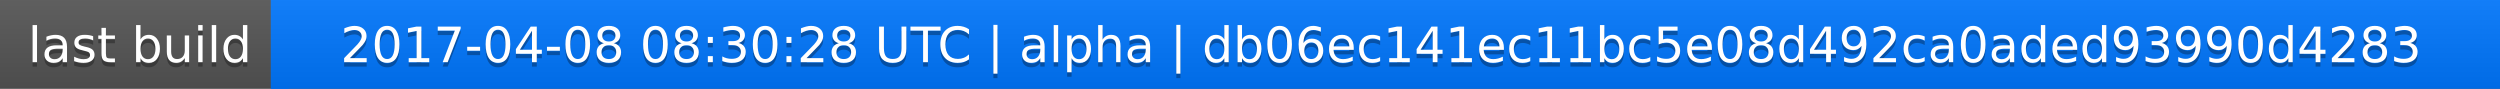
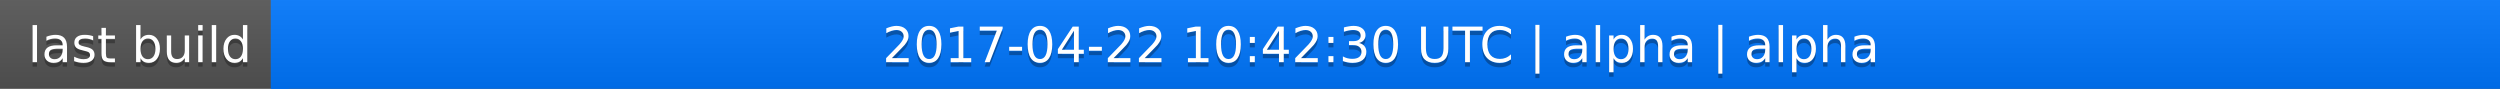
<svg xmlns="http://www.w3.org/2000/svg" width="563" height="20">
  <linearGradient id="a" x2="0" y2="100%">
    <stop offset="0" stop-color="#bbb" stop-opacity=".1" />
    <stop offset="1" stop-opacity=".1" />
  </linearGradient>
  <rect rx="0" width="563" height="20" fill="#555" />
  <rect rx="0" x="61" width="502" height="20" fill="#07f" />
  <path fill="#07f" d="M61 0h4v20h-4z" />
  <rect rx="0" width="563" height="20" fill="url(#a)" />
  <g fill="#fff" text-anchor="middle" font-family="DejaVu Sans,Verdana,Geneva,sans-serif" font-size="11">
    <text x="31.5" y="15" fill="#010101" fill-opacity=".3">last build</text>
    <text x="31.5" y="14">last build</text>
-     <text x="311" y="15" fill="#010101" fill-opacity=".3">2017-04-08 08:30:28 UTC | alpha | db06ec141ec11bc5e08d492ca0aded93990d4283</text>
-     <text x="311" y="14">2017-04-08 08:30:28 UTC | alpha | db06ec141ec11bc5e08d492ca0aded93990d4283</text>
+     <text x="311" y="15" fill="#010101" fill-opacity=".3">2017-04-22 10:42:30 UTC | alpha | alpha</text>
+     <text x="311" y="14">2017-04-22 10:42:30 UTC | alpha | alpha</text>
  </g>
</svg>
